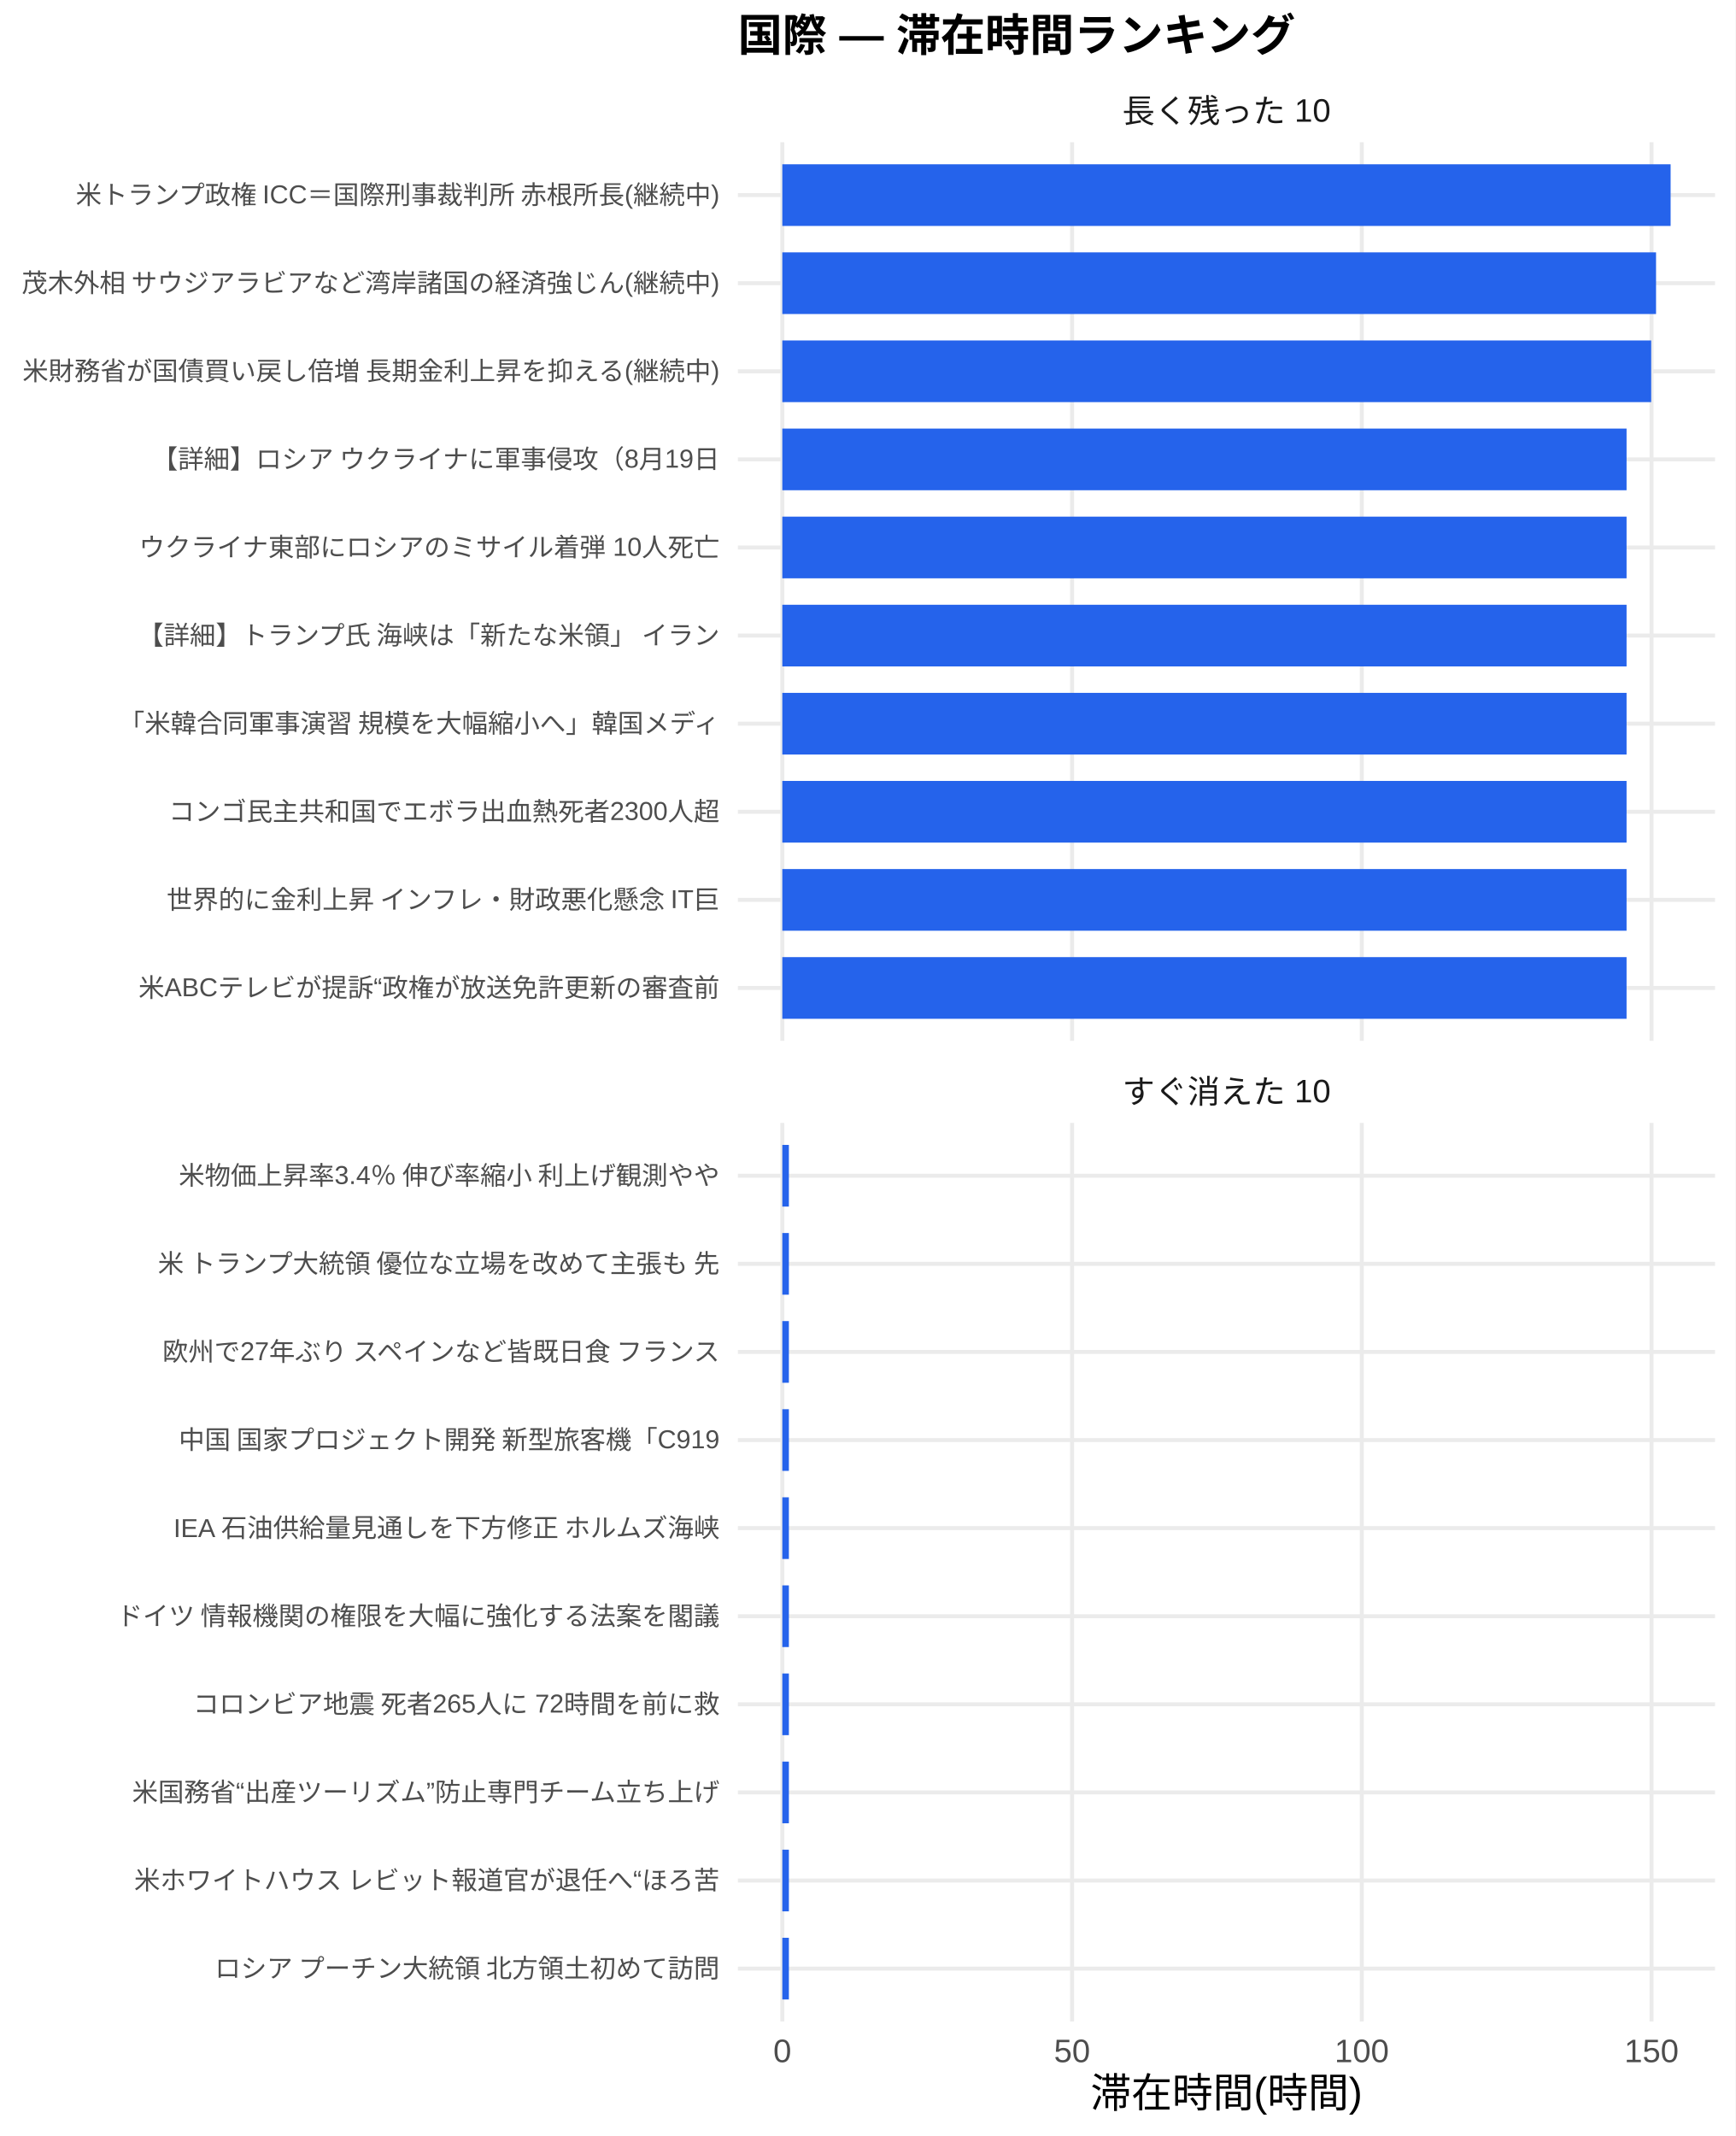
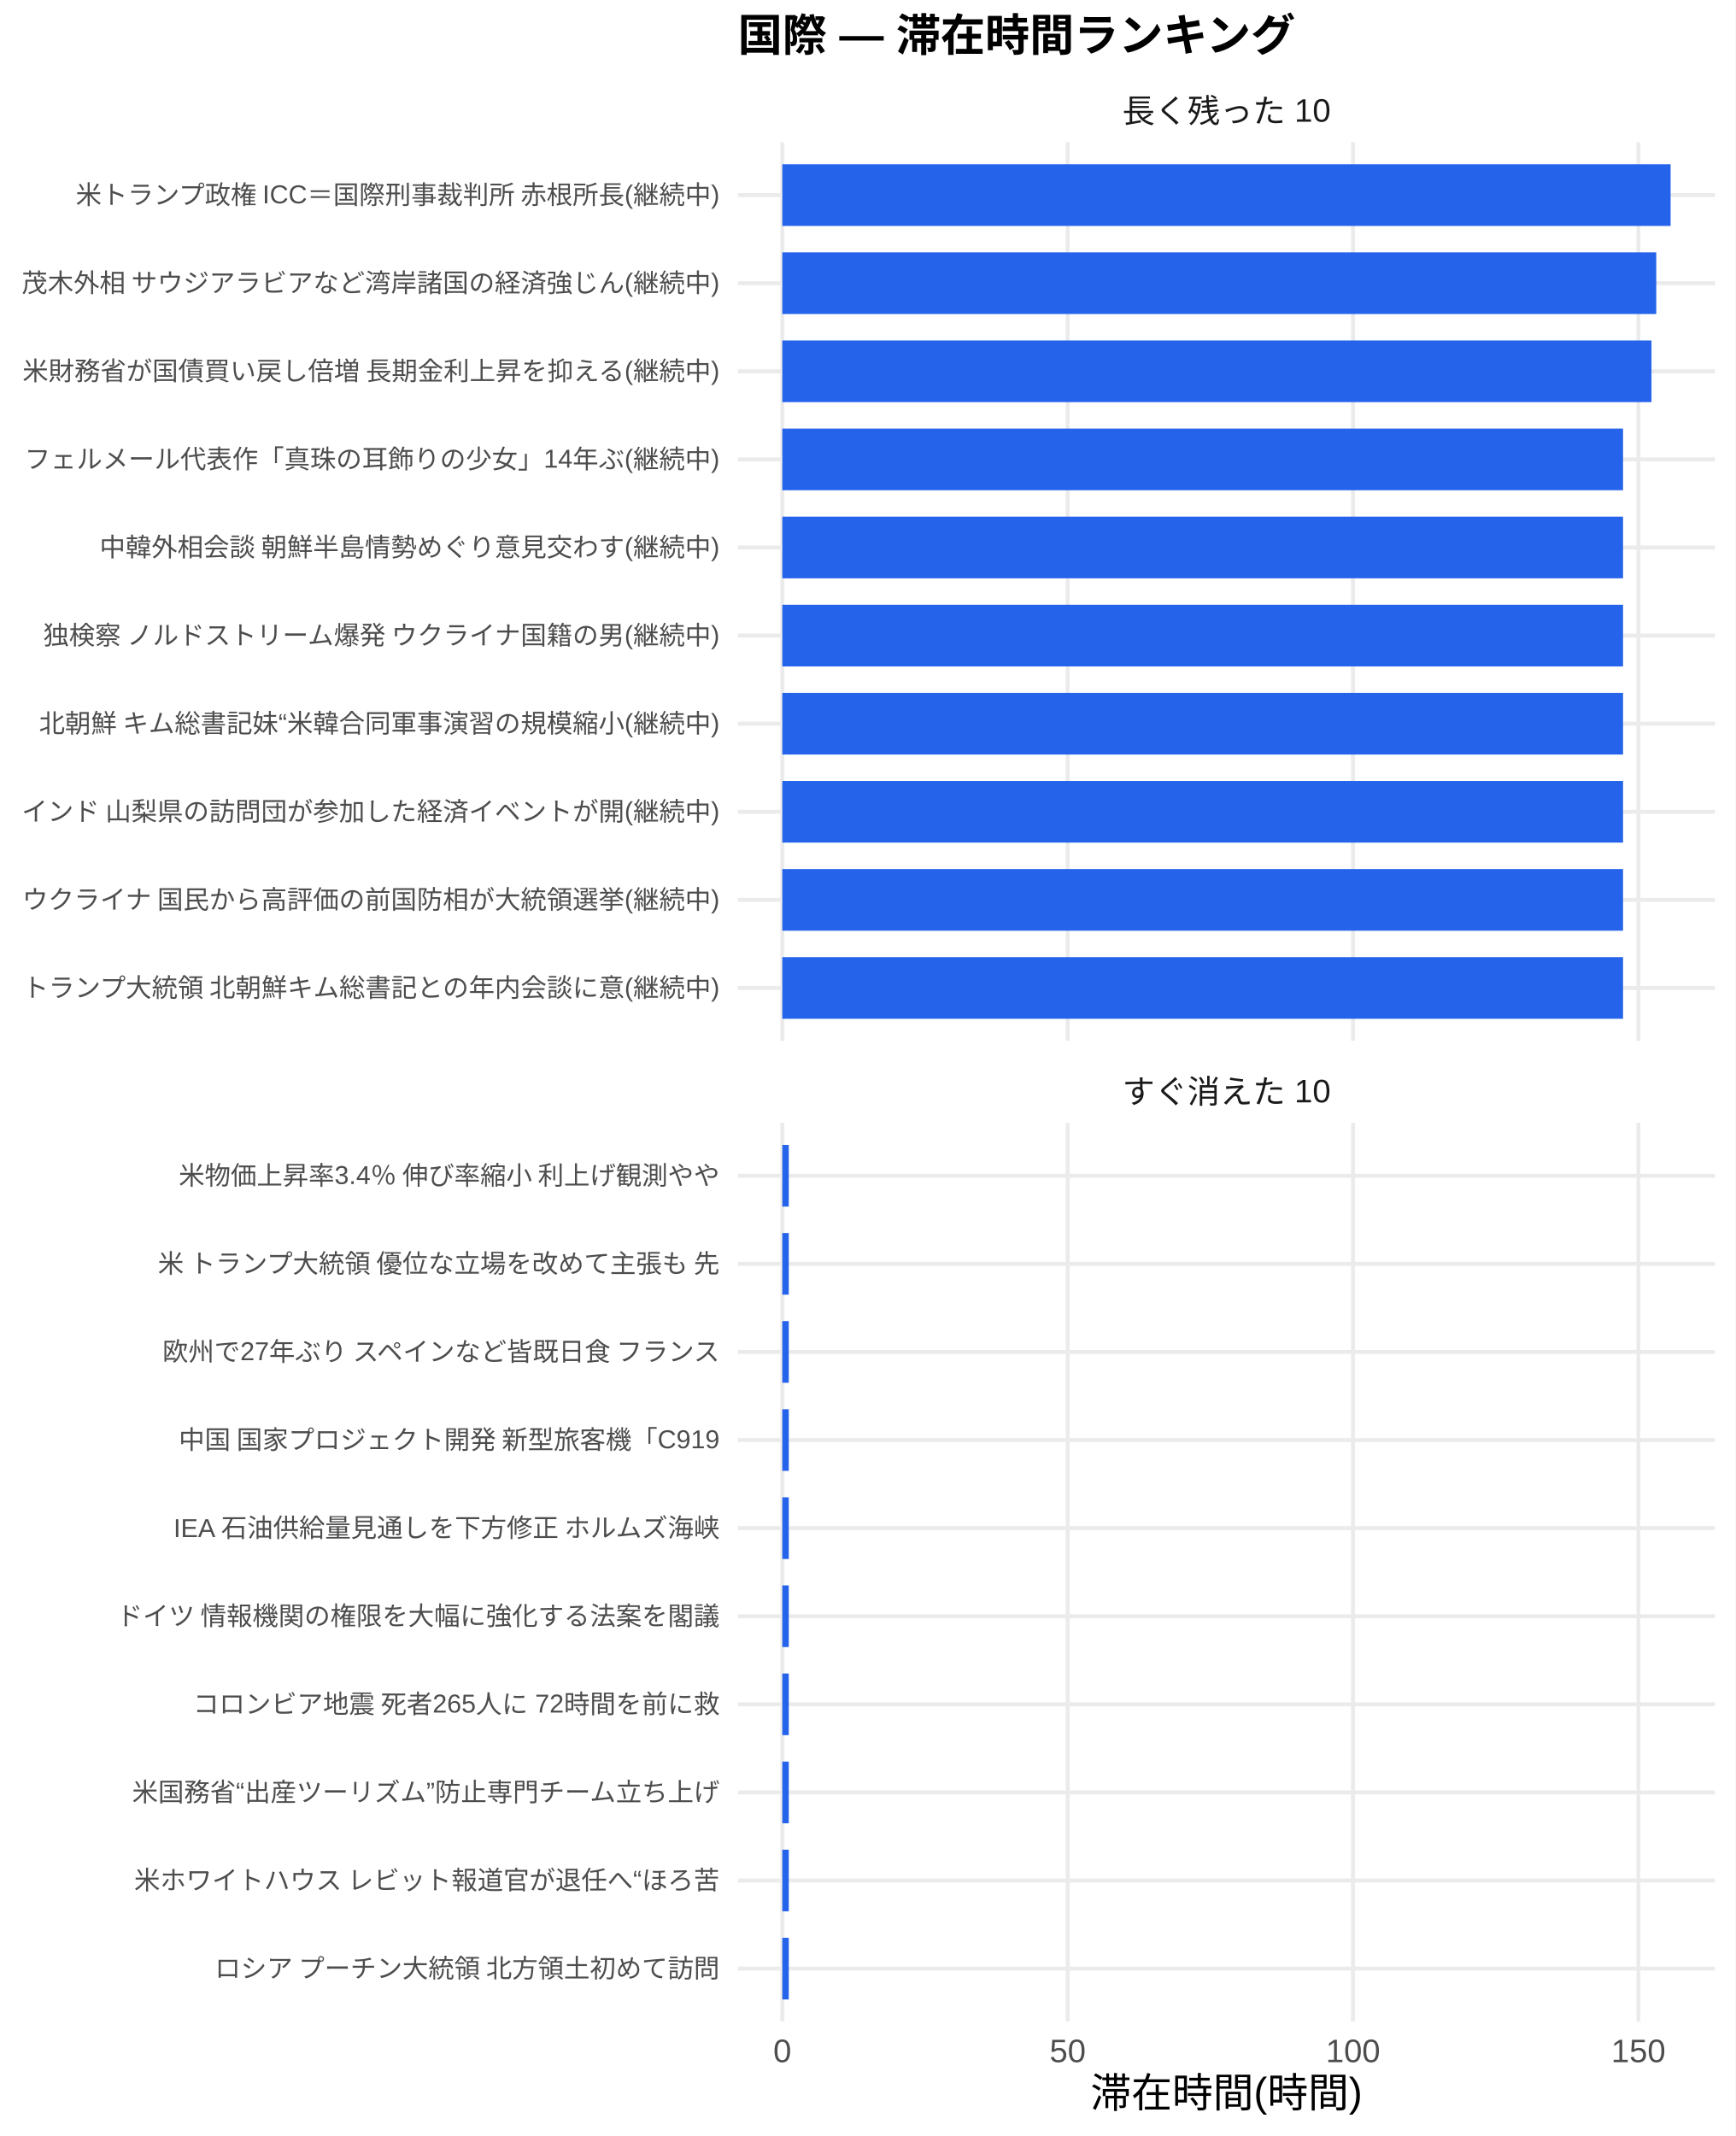
<svg xmlns="http://www.w3.org/2000/svg" width="468.00pt" height="576.00pt" viewBox="0 0 468.00 576.00">
  <g class="svglite">
    <defs>
      <style type="text/css">
    .svglite line, .svglite polyline, .svglite polygon, .svglite path, .svglite rect, .svglite circle {
      fill: none;
      stroke: #000000;
      stroke-linecap: round;
      stroke-linejoin: round;
      stroke-miterlimit: 10.00;
    }
    .svglite text {
      white-space: pre;
    }
    .svglite g.glyphgroup path {
      fill: inherit;
      stroke: none;
    }
  </style>
    </defs>
    <rect width="100%" height="100%" style="stroke: none; fill: #FFFFFF;" />
    <defs>
      <clipPath id="cpMC4wMHw0NjguMDB8MC4wMHw1NzYuMDA=">
        <rect x="0.00" y="0.00" width="468.00" height="576.00" />
      </clipPath>
    </defs>
    <g clip-path="url(#cpMC4wMHw0NjguMDB8MC4wMHw1NzYuMDA=)">
      <rect x="0.00" y="0.00" width="468.00" height="576.00" style="stroke-width: 1.07; stroke: none; fill: #FFFFFF;" />
    </g>
    <defs>
      <clipPath id="cpMTk5LjAwfDQ2Mi41MnwzOC4zNnwyODAuNjc=">
        <rect x="199.00" y="38.36" width="263.52" height="242.31" />
      </clipPath>
    </defs>
    <g clip-path="url(#cpMTk5LjAwfDQ2Mi41MnwzOC4zNnwyODAuNjc=)">
      <polyline points="199.00,266.42 462.52,266.42 " style="stroke-width: 1.07; stroke: #EBEBEB; stroke-linecap: butt;" />
      <polyline points="199.00,242.66 462.52,242.66 " style="stroke-width: 1.07; stroke: #EBEBEB; stroke-linecap: butt;" />
      <polyline points="199.00,218.91 462.52,218.91 " style="stroke-width: 1.07; stroke: #EBEBEB; stroke-linecap: butt;" />
      <polyline points="199.00,195.15 462.52,195.15 " style="stroke-width: 1.07; stroke: #EBEBEB; stroke-linecap: butt;" />
      <polyline points="199.00,171.39 462.52,171.39 " style="stroke-width: 1.07; stroke: #EBEBEB; stroke-linecap: butt;" />
      <polyline points="199.00,147.64 462.52,147.64 " style="stroke-width: 1.07; stroke: #EBEBEB; stroke-linecap: butt;" />
      <polyline points="199.00,123.88 462.52,123.88 " style="stroke-width: 1.07; stroke: #EBEBEB; stroke-linecap: butt;" />
      <polyline points="199.00,100.13 462.52,100.13 " style="stroke-width: 1.07; stroke: #EBEBEB; stroke-linecap: butt;" />
      <polyline points="199.00,76.37 462.52,76.37 " style="stroke-width: 1.07; stroke: #EBEBEB; stroke-linecap: butt;" />
      <polyline points="199.00,52.61 462.52,52.61 " style="stroke-width: 1.07; stroke: #EBEBEB; stroke-linecap: butt;" />
      <polyline points="210.98,280.67 210.98,38.36 " style="stroke-width: 1.07; stroke: #EBEBEB; stroke-linecap: butt;" />
-       <polyline points="289.12,280.67 289.12,38.36 " style="stroke-width: 1.07; stroke: #EBEBEB; stroke-linecap: butt;" />
-       <polyline points="367.25,280.67 367.25,38.36 " style="stroke-width: 1.07; stroke: #EBEBEB; stroke-linecap: butt;" />
-       <polyline points="445.39,280.67 445.39,38.36 " style="stroke-width: 1.07; stroke: #EBEBEB; stroke-linecap: butt;" />
+       <polyline points="287.94,280.67 287.94,38.36 " style="stroke-width: 1.07; stroke: #EBEBEB; stroke-linecap: butt;" />
+       <polyline points="364.89,280.67 364.89,38.36 " style="stroke-width: 1.07; stroke: #EBEBEB; stroke-linecap: butt;" />
+       <polyline points="441.85,280.67 441.85,38.36 " style="stroke-width: 1.07; stroke: #EBEBEB; stroke-linecap: butt;" />
      <rect x="210.98" y="44.30" width="239.56" height="16.63" style="stroke-width: 1.07; stroke: none; stroke-linecap: butt; stroke-linejoin: miter; fill: #2563EB;" />
-       <rect x="210.98" y="68.05" width="235.63" height="16.63" style="stroke-width: 1.07; stroke: none; stroke-linecap: butt; stroke-linejoin: miter; fill: #2563EB;" />
-       <rect x="210.98" y="91.81" width="234.32" height="16.63" style="stroke-width: 1.07; stroke: none; stroke-linecap: butt; stroke-linejoin: miter; fill: #2563EB;" />
-       <rect x="210.98" y="115.57" width="227.68" height="16.63" style="stroke-width: 1.07; stroke: none; stroke-linecap: butt; stroke-linejoin: miter; fill: #2563EB;" />
-       <rect x="210.98" y="139.32" width="227.68" height="16.63" style="stroke-width: 1.07; stroke: none; stroke-linecap: butt; stroke-linejoin: miter; fill: #2563EB;" />
-       <rect x="210.98" y="163.08" width="227.68" height="16.63" style="stroke-width: 1.07; stroke: none; stroke-linecap: butt; stroke-linejoin: miter; fill: #2563EB;" />
-       <rect x="210.98" y="186.84" width="227.68" height="16.63" style="stroke-width: 1.07; stroke: none; stroke-linecap: butt; stroke-linejoin: miter; fill: #2563EB;" />
-       <rect x="210.98" y="210.59" width="227.68" height="16.63" style="stroke-width: 1.07; stroke: none; stroke-linecap: butt; stroke-linejoin: miter; fill: #2563EB;" />
-       <rect x="210.98" y="234.35" width="227.68" height="16.63" style="stroke-width: 1.07; stroke: none; stroke-linecap: butt; stroke-linejoin: miter; fill: #2563EB;" />
-       <rect x="210.98" y="258.10" width="227.68" height="16.63" style="stroke-width: 1.07; stroke: none; stroke-linecap: butt; stroke-linejoin: miter; fill: #2563EB;" />
+       <rect x="210.98" y="68.05" width="235.69" height="16.63" style="stroke-width: 1.07; stroke: none; stroke-linecap: butt; stroke-linejoin: miter; fill: #2563EB;" />
+       <rect x="210.98" y="91.81" width="234.40" height="16.63" style="stroke-width: 1.07; stroke: none; stroke-linecap: butt; stroke-linejoin: miter; fill: #2563EB;" />
+       <rect x="210.98" y="115.57" width="226.73" height="16.63" style="stroke-width: 1.07; stroke: none; stroke-linecap: butt; stroke-linejoin: miter; fill: #2563EB;" />
+       <rect x="210.98" y="139.32" width="226.73" height="16.63" style="stroke-width: 1.07; stroke: none; stroke-linecap: butt; stroke-linejoin: miter; fill: #2563EB;" />
+       <rect x="210.98" y="163.08" width="226.73" height="16.63" style="stroke-width: 1.07; stroke: none; stroke-linecap: butt; stroke-linejoin: miter; fill: #2563EB;" />
+       <rect x="210.98" y="186.84" width="226.73" height="16.63" style="stroke-width: 1.07; stroke: none; stroke-linecap: butt; stroke-linejoin: miter; fill: #2563EB;" />
+       <rect x="210.98" y="210.59" width="226.73" height="16.63" style="stroke-width: 1.07; stroke: none; stroke-linecap: butt; stroke-linejoin: miter; fill: #2563EB;" />
+       <rect x="210.98" y="234.35" width="226.73" height="16.63" style="stroke-width: 1.07; stroke: none; stroke-linecap: butt; stroke-linejoin: miter; fill: #2563EB;" />
+       <rect x="210.98" y="258.10" width="226.73" height="16.63" style="stroke-width: 1.07; stroke: none; stroke-linecap: butt; stroke-linejoin: miter; fill: #2563EB;" />
    </g>
    <g clip-path="url(#cpMC4wMHw0NjguMDB8MC4wMHw1NzYuMDA=)">
</g>
    <defs>
      <clipPath id="cpMTk5LjAwfDQ2Mi41MnwzMDIuODB8NTQ1LjEy">
        <rect x="199.00" y="302.80" width="263.52" height="242.31" />
      </clipPath>
    </defs>
    <g clip-path="url(#cpMTk5LjAwfDQ2Mi41MnwzMDIuODB8NTQ1LjEy)">
      <polyline points="199.00,530.86 462.52,530.86 " style="stroke-width: 1.07; stroke: #EBEBEB; stroke-linecap: butt;" />
      <polyline points="199.00,507.11 462.52,507.11 " style="stroke-width: 1.07; stroke: #EBEBEB; stroke-linecap: butt;" />
      <polyline points="199.00,483.35 462.52,483.35 " style="stroke-width: 1.07; stroke: #EBEBEB; stroke-linecap: butt;" />
      <polyline points="199.00,459.59 462.52,459.59 " style="stroke-width: 1.07; stroke: #EBEBEB; stroke-linecap: butt;" />
      <polyline points="199.00,435.84 462.52,435.84 " style="stroke-width: 1.07; stroke: #EBEBEB; stroke-linecap: butt;" />
      <polyline points="199.00,412.08 462.52,412.08 " style="stroke-width: 1.07; stroke: #EBEBEB; stroke-linecap: butt;" />
      <polyline points="199.00,388.33 462.52,388.33 " style="stroke-width: 1.07; stroke: #EBEBEB; stroke-linecap: butt;" />
      <polyline points="199.00,364.57 462.52,364.57 " style="stroke-width: 1.07; stroke: #EBEBEB; stroke-linecap: butt;" />
      <polyline points="199.00,340.81 462.52,340.81 " style="stroke-width: 1.07; stroke: #EBEBEB; stroke-linecap: butt;" />
      <polyline points="199.00,317.06 462.52,317.06 " style="stroke-width: 1.07; stroke: #EBEBEB; stroke-linecap: butt;" />
      <polyline points="210.98,545.12 210.98,302.80 " style="stroke-width: 1.07; stroke: #EBEBEB; stroke-linecap: butt;" />
-       <polyline points="289.12,545.12 289.12,302.80 " style="stroke-width: 1.07; stroke: #EBEBEB; stroke-linecap: butt;" />
-       <polyline points="367.25,545.12 367.25,302.80 " style="stroke-width: 1.07; stroke: #EBEBEB; stroke-linecap: butt;" />
-       <polyline points="445.39,545.12 445.39,302.80 " style="stroke-width: 1.07; stroke: #EBEBEB; stroke-linecap: butt;" />
-       <rect x="210.98" y="308.74" width="1.77" height="16.63" style="stroke-width: 1.07; stroke: none; stroke-linecap: butt; stroke-linejoin: miter; fill: #2563EB;" />
-       <rect x="210.98" y="332.50" width="1.77" height="16.63" style="stroke-width: 1.07; stroke: none; stroke-linecap: butt; stroke-linejoin: miter; fill: #2563EB;" />
-       <rect x="210.98" y="356.25" width="1.77" height="16.63" style="stroke-width: 1.07; stroke: none; stroke-linecap: butt; stroke-linejoin: miter; fill: #2563EB;" />
-       <rect x="210.98" y="380.01" width="1.77" height="16.63" style="stroke-width: 1.07; stroke: none; stroke-linecap: butt; stroke-linejoin: miter; fill: #2563EB;" />
-       <rect x="210.98" y="403.77" width="1.77" height="16.63" style="stroke-width: 1.07; stroke: none; stroke-linecap: butt; stroke-linejoin: miter; fill: #2563EB;" />
-       <rect x="210.98" y="427.52" width="1.77" height="16.63" style="stroke-width: 1.07; stroke: none; stroke-linecap: butt; stroke-linejoin: miter; fill: #2563EB;" />
-       <rect x="210.98" y="451.28" width="1.77" height="16.63" style="stroke-width: 1.07; stroke: none; stroke-linecap: butt; stroke-linejoin: miter; fill: #2563EB;" />
-       <rect x="210.98" y="475.04" width="1.77" height="16.63" style="stroke-width: 1.07; stroke: none; stroke-linecap: butt; stroke-linejoin: miter; fill: #2563EB;" />
-       <rect x="210.98" y="498.79" width="1.77" height="16.63" style="stroke-width: 1.07; stroke: none; stroke-linecap: butt; stroke-linejoin: miter; fill: #2563EB;" />
-       <rect x="210.98" y="522.55" width="1.77" height="16.63" style="stroke-width: 1.07; stroke: none; stroke-linecap: butt; stroke-linejoin: miter; fill: #2563EB;" />
+       <polyline points="287.94,545.12 287.94,302.80 " style="stroke-width: 1.07; stroke: #EBEBEB; stroke-linecap: butt;" />
+       <polyline points="364.89,545.12 364.89,302.80 " style="stroke-width: 1.07; stroke: #EBEBEB; stroke-linecap: butt;" />
+       <polyline points="441.85,545.12 441.85,302.80 " style="stroke-width: 1.07; stroke: #EBEBEB; stroke-linecap: butt;" />
+       <rect x="210.98" y="308.74" width="1.74" height="16.63" style="stroke-width: 1.07; stroke: none; stroke-linecap: butt; stroke-linejoin: miter; fill: #2563EB;" />
+       <rect x="210.98" y="332.50" width="1.74" height="16.63" style="stroke-width: 1.07; stroke: none; stroke-linecap: butt; stroke-linejoin: miter; fill: #2563EB;" />
+       <rect x="210.98" y="356.25" width="1.74" height="16.63" style="stroke-width: 1.07; stroke: none; stroke-linecap: butt; stroke-linejoin: miter; fill: #2563EB;" />
+       <rect x="210.98" y="380.01" width="1.74" height="16.63" style="stroke-width: 1.07; stroke: none; stroke-linecap: butt; stroke-linejoin: miter; fill: #2563EB;" />
+       <rect x="210.98" y="403.77" width="1.74" height="16.63" style="stroke-width: 1.07; stroke: none; stroke-linecap: butt; stroke-linejoin: miter; fill: #2563EB;" />
+       <rect x="210.98" y="427.52" width="1.74" height="16.63" style="stroke-width: 1.07; stroke: none; stroke-linecap: butt; stroke-linejoin: miter; fill: #2563EB;" />
+       <rect x="210.98" y="451.28" width="1.74" height="16.63" style="stroke-width: 1.07; stroke: none; stroke-linecap: butt; stroke-linejoin: miter; fill: #2563EB;" />
+       <rect x="210.98" y="475.04" width="1.74" height="16.63" style="stroke-width: 1.07; stroke: none; stroke-linecap: butt; stroke-linejoin: miter; fill: #2563EB;" />
+       <rect x="210.98" y="498.79" width="1.74" height="16.63" style="stroke-width: 1.07; stroke: none; stroke-linecap: butt; stroke-linejoin: miter; fill: #2563EB;" />
+       <rect x="210.98" y="522.55" width="1.74" height="16.63" style="stroke-width: 1.07; stroke: none; stroke-linecap: butt; stroke-linejoin: miter; fill: #2563EB;" />
    </g>
    <g clip-path="url(#cpMC4wMHw0NjguMDB8MC4wMHw1NzYuMDA=)">
</g>
    <defs>
      <clipPath id="cpMTk5LjAwfDQ2Mi41MnwyODYuMTV8MzAyLjgw">
        <rect x="199.00" y="286.15" width="263.52" height="16.65" />
      </clipPath>
    </defs>
    <g clip-path="url(#cpMTk5LjAwfDQ2Mi41MnwyODYuMTV8MzAyLjgw)">
      <text x="330.76" y="297.50" text-anchor="middle" style="font-size: 8.80px;fill: #1A1A1A; font-family: &quot;Liberation Sans&quot;;" textLength="56.20px" lengthAdjust="spacingAndGlyphs">すぐ消えた 10</text>
    </g>
    <g clip-path="url(#cpMC4wMHw0NjguMDB8MC4wMHw1NzYuMDA=)">
</g>
    <defs>
      <clipPath id="cpMTk5LjAwfDQ2Mi41MnwyMS43MXwzOC4zNg==">
        <rect x="199.00" y="21.71" width="263.52" height="16.65" />
      </clipPath>
    </defs>
    <g clip-path="url(#cpMTk5LjAwfDQ2Mi41MnwyMS43MXwzOC4zNg==)">
      <text x="330.76" y="33.06" text-anchor="middle" style="font-size: 8.80px;fill: #1A1A1A; font-family: &quot;Liberation Sans&quot;;" textLength="56.20px" lengthAdjust="spacingAndGlyphs">長く残った 10</text>
    </g>
    <g clip-path="url(#cpMC4wMHw0NjguMDB8MC4wMHw1NzYuMDA=)">
      <text x="210.98" y="556.10" text-anchor="middle" style="font-size: 8.80px;fill: #4D4D4D; font-family: &quot;Liberation Sans&quot;;" textLength="4.89px" lengthAdjust="spacingAndGlyphs">0</text>
-       <text x="289.12" y="556.10" text-anchor="middle" style="font-size: 8.80px;fill: #4D4D4D; font-family: &quot;Liberation Sans&quot;;" textLength="9.78px" lengthAdjust="spacingAndGlyphs">50</text>
-       <text x="367.25" y="556.10" text-anchor="middle" style="font-size: 8.80px;fill: #4D4D4D; font-family: &quot;Liberation Sans&quot;;" textLength="14.67px" lengthAdjust="spacingAndGlyphs">100</text>
-       <text x="445.39" y="556.10" text-anchor="middle" style="font-size: 8.80px;fill: #4D4D4D; font-family: &quot;Liberation Sans&quot;;" textLength="14.67px" lengthAdjust="spacingAndGlyphs">150</text>
-       <text x="194.07" y="268.83" text-anchor="end" style="font-size: 7.00px;fill: #4D4D4D; font-family: &quot;Liberation Sans&quot;;" textLength="156.73px" lengthAdjust="spacingAndGlyphs">米ABCテレビが提訴“政権が放送免許更新の審査前</text>
-       <text x="194.07" y="245.07" text-anchor="end" style="font-size: 7.00px;fill: #4D4D4D; font-family: &quot;Liberation Sans&quot;;" textLength="150.09px" lengthAdjust="spacingAndGlyphs">世界的に金利上昇 インフレ・財政悪化懸念 IT巨</text>
-       <text x="194.07" y="221.31" text-anchor="end" style="font-size: 7.00px;fill: #4D4D4D; font-family: &quot;Liberation Sans&quot;;" textLength="150.50px" lengthAdjust="spacingAndGlyphs">コンゴ民主共和国でエボラ出血熱死者2300人超 </text>
-       <text x="194.07" y="197.56" text-anchor="end" style="font-size: 7.00px;fill: #4D4D4D; font-family: &quot;Liberation Sans&quot;;" textLength="162.94px" lengthAdjust="spacingAndGlyphs">「米韓合同軍事演習 規模を大幅縮小へ」韓国メディ</text>
-       <text x="194.07" y="173.80" text-anchor="end" style="font-size: 7.00px;fill: #4D4D4D; font-family: &quot;Liberation Sans&quot;;" textLength="157.88px" lengthAdjust="spacingAndGlyphs">【詳細】トランプ氏 海峡は「新たな米領」 イラン</text>
-       <text x="194.07" y="150.05" text-anchor="end" style="font-size: 7.00px;fill: #4D4D4D; font-family: &quot;Liberation Sans&quot;;" textLength="156.72px" lengthAdjust="spacingAndGlyphs">ウクライナ東部にロシアのミサイル着弾 10人死亡</text>
-       <text x="194.07" y="126.29" text-anchor="end" style="font-size: 7.00px;fill: #4D4D4D; font-family: &quot;Liberation Sans&quot;;" textLength="153.61px" lengthAdjust="spacingAndGlyphs">【詳細】ロシア ウクライナに軍事侵攻（8月19日</text>
+       <text x="287.94" y="556.10" text-anchor="middle" style="font-size: 8.80px;fill: #4D4D4D; font-family: &quot;Liberation Sans&quot;;" textLength="9.78px" lengthAdjust="spacingAndGlyphs">50</text>
+       <text x="364.89" y="556.10" text-anchor="middle" style="font-size: 8.80px;fill: #4D4D4D; font-family: &quot;Liberation Sans&quot;;" textLength="14.67px" lengthAdjust="spacingAndGlyphs">100</text>
+       <text x="441.85" y="556.10" text-anchor="middle" style="font-size: 8.80px;fill: #4D4D4D; font-family: &quot;Liberation Sans&quot;;" textLength="14.67px" lengthAdjust="spacingAndGlyphs">150</text>
+       <text x="194.07" y="268.83" text-anchor="end" style="font-size: 7.00px;fill: #4D4D4D; font-family: &quot;Liberation Sans&quot;;" textLength="188.59px" lengthAdjust="spacingAndGlyphs">トランプ大統領 北朝鮮キム総書記との年内会談に意(継続中)</text>
+       <text x="194.07" y="245.07" text-anchor="end" style="font-size: 7.00px;fill: #4D4D4D; font-family: &quot;Liberation Sans&quot;;" textLength="188.59px" lengthAdjust="spacingAndGlyphs">ウクライナ 国民から高評価の前国防相が大統領選挙(継続中)</text>
+       <text x="194.07" y="221.31" text-anchor="end" style="font-size: 7.00px;fill: #4D4D4D; font-family: &quot;Liberation Sans&quot;;" textLength="188.59px" lengthAdjust="spacingAndGlyphs">インド 山梨県の訪問団が参加した経済イベントが開(継続中)</text>
+       <text x="194.07" y="197.56" text-anchor="end" style="font-size: 7.00px;fill: #4D4D4D; font-family: &quot;Liberation Sans&quot;;" textLength="183.92px" lengthAdjust="spacingAndGlyphs">北朝鮮 キム総書記妹“米韓合同軍事演習の規模縮小(継続中)</text>
+       <text x="194.07" y="173.80" text-anchor="end" style="font-size: 7.00px;fill: #4D4D4D; font-family: &quot;Liberation Sans&quot;;" textLength="183.53px" lengthAdjust="spacingAndGlyphs">独検察 ノルドストリーム爆発 ウクライナ国籍の男(継続中)</text>
+       <text x="194.07" y="150.05" text-anchor="end" style="font-size: 7.00px;fill: #4D4D4D; font-family: &quot;Liberation Sans&quot;;" textLength="167.59px" lengthAdjust="spacingAndGlyphs">中韓外相会談 朝鮮半島情勢めぐり意見交わす(継続中)</text>
+       <text x="194.07" y="126.29" text-anchor="end" style="font-size: 7.00px;fill: #4D4D4D; font-family: &quot;Liberation Sans&quot;;" textLength="187.44px" lengthAdjust="spacingAndGlyphs">フェルメール代表作「真珠の耳飾りの少女」14年ぶ(継続中)</text>
      <text x="194.07" y="102.53" text-anchor="end" style="font-size: 7.00px;fill: #4D4D4D; font-family: &quot;Liberation Sans&quot;;" textLength="188.59px" lengthAdjust="spacingAndGlyphs">米財務省が国債買い戻し倍増 長期金利上昇を抑える(継続中)</text>
      <text x="194.07" y="78.78" text-anchor="end" style="font-size: 7.00px;fill: #4D4D4D; font-family: &quot;Liberation Sans&quot;;" textLength="188.59px" lengthAdjust="spacingAndGlyphs">茂木外相 サウジアラビアなど湾岸諸国の経済強じん(継続中)</text>
      <text x="194.07" y="55.02" text-anchor="end" style="font-size: 7.00px;fill: #4D4D4D; font-family: &quot;Liberation Sans&quot;;" textLength="174.59px" lengthAdjust="spacingAndGlyphs">米トランプ政権 ICC＝国際刑事裁判所 赤根所長(継続中)</text>
      <text x="194.07" y="533.27" text-anchor="end" style="font-size: 7.00px;fill: #4D4D4D; font-family: &quot;Liberation Sans&quot;;" textLength="136.88px" lengthAdjust="spacingAndGlyphs">ロシア プーチン大統領 北方領土初めて訪問</text>
      <text x="194.07" y="509.51" text-anchor="end" style="font-size: 7.00px;fill: #4D4D4D; font-family: &quot;Liberation Sans&quot;;" textLength="158.27px" lengthAdjust="spacingAndGlyphs">米ホワイトハウス レビット報道官が退任へ“ほろ苦</text>
      <text x="194.07" y="485.76" text-anchor="end" style="font-size: 7.00px;fill: #4D4D4D; font-family: &quot;Liberation Sans&quot;;" textLength="158.66px" lengthAdjust="spacingAndGlyphs">米国務省“出産ツーリズム”防止専門チーム立ち上げ</text>
      <text x="194.07" y="462.00" text-anchor="end" style="font-size: 7.00px;fill: #4D4D4D; font-family: &quot;Liberation Sans&quot;;" textLength="142.33px" lengthAdjust="spacingAndGlyphs">コロンビア地震 死者265人に 72時間を前に救</text>
      <text x="194.07" y="438.25" text-anchor="end" style="font-size: 7.00px;fill: #4D4D4D; font-family: &quot;Liberation Sans&quot;;" textLength="162.94px" lengthAdjust="spacingAndGlyphs">ドイツ 情報機関の権限を大幅に強化する法案を閣議</text>
      <text x="194.07" y="414.49" text-anchor="end" style="font-size: 7.00px;fill: #4D4D4D; font-family: &quot;Liberation Sans&quot;;" textLength="147.77px" lengthAdjust="spacingAndGlyphs">IEA 石油供給量見通しを下方修正 ホルムズ海峡</text>
      <text x="194.07" y="390.73" text-anchor="end" style="font-size: 7.00px;fill: #4D4D4D; font-family: &quot;Liberation Sans&quot;;" textLength="146.61px" lengthAdjust="spacingAndGlyphs">中国 国家プロジェクト開発 新型旅客機「C919</text>
      <text x="194.07" y="366.98" text-anchor="end" style="font-size: 7.00px;fill: #4D4D4D; font-family: &quot;Liberation Sans&quot;;" textLength="151.66px" lengthAdjust="spacingAndGlyphs">欧州で27年ぶり スペインなど皆既日食 フランス</text>
      <text x="194.07" y="343.22" text-anchor="end" style="font-size: 7.00px;fill: #4D4D4D; font-family: &quot;Liberation Sans&quot;;" textLength="152.81px" lengthAdjust="spacingAndGlyphs">米 トランプ大統領 優位な立場を改めて主張も 先</text>
      <text x="194.07" y="319.47" text-anchor="end" style="font-size: 7.00px;fill: #4D4D4D; font-family: &quot;Liberation Sans&quot;;" textLength="146.59px" lengthAdjust="spacingAndGlyphs">米物価上昇率3.4％ 伸び率縮小 利上げ観測やや</text>
      <text x="330.76" y="568.24" text-anchor="middle" style="font-size: 11.00px; font-family: &quot;Liberation Sans&quot;;" textLength="73.31px" lengthAdjust="spacingAndGlyphs">滞在時間(時間)</text>
      <text x="199.00" y="13.74" style="font-size: 12.00px; font-weight: bold; font-family: &quot;Liberation Sans&quot;;" textLength="150.66px" lengthAdjust="spacingAndGlyphs">国際 — 滞在時間ランキング</text>
    </g>
  </g>
</svg>
